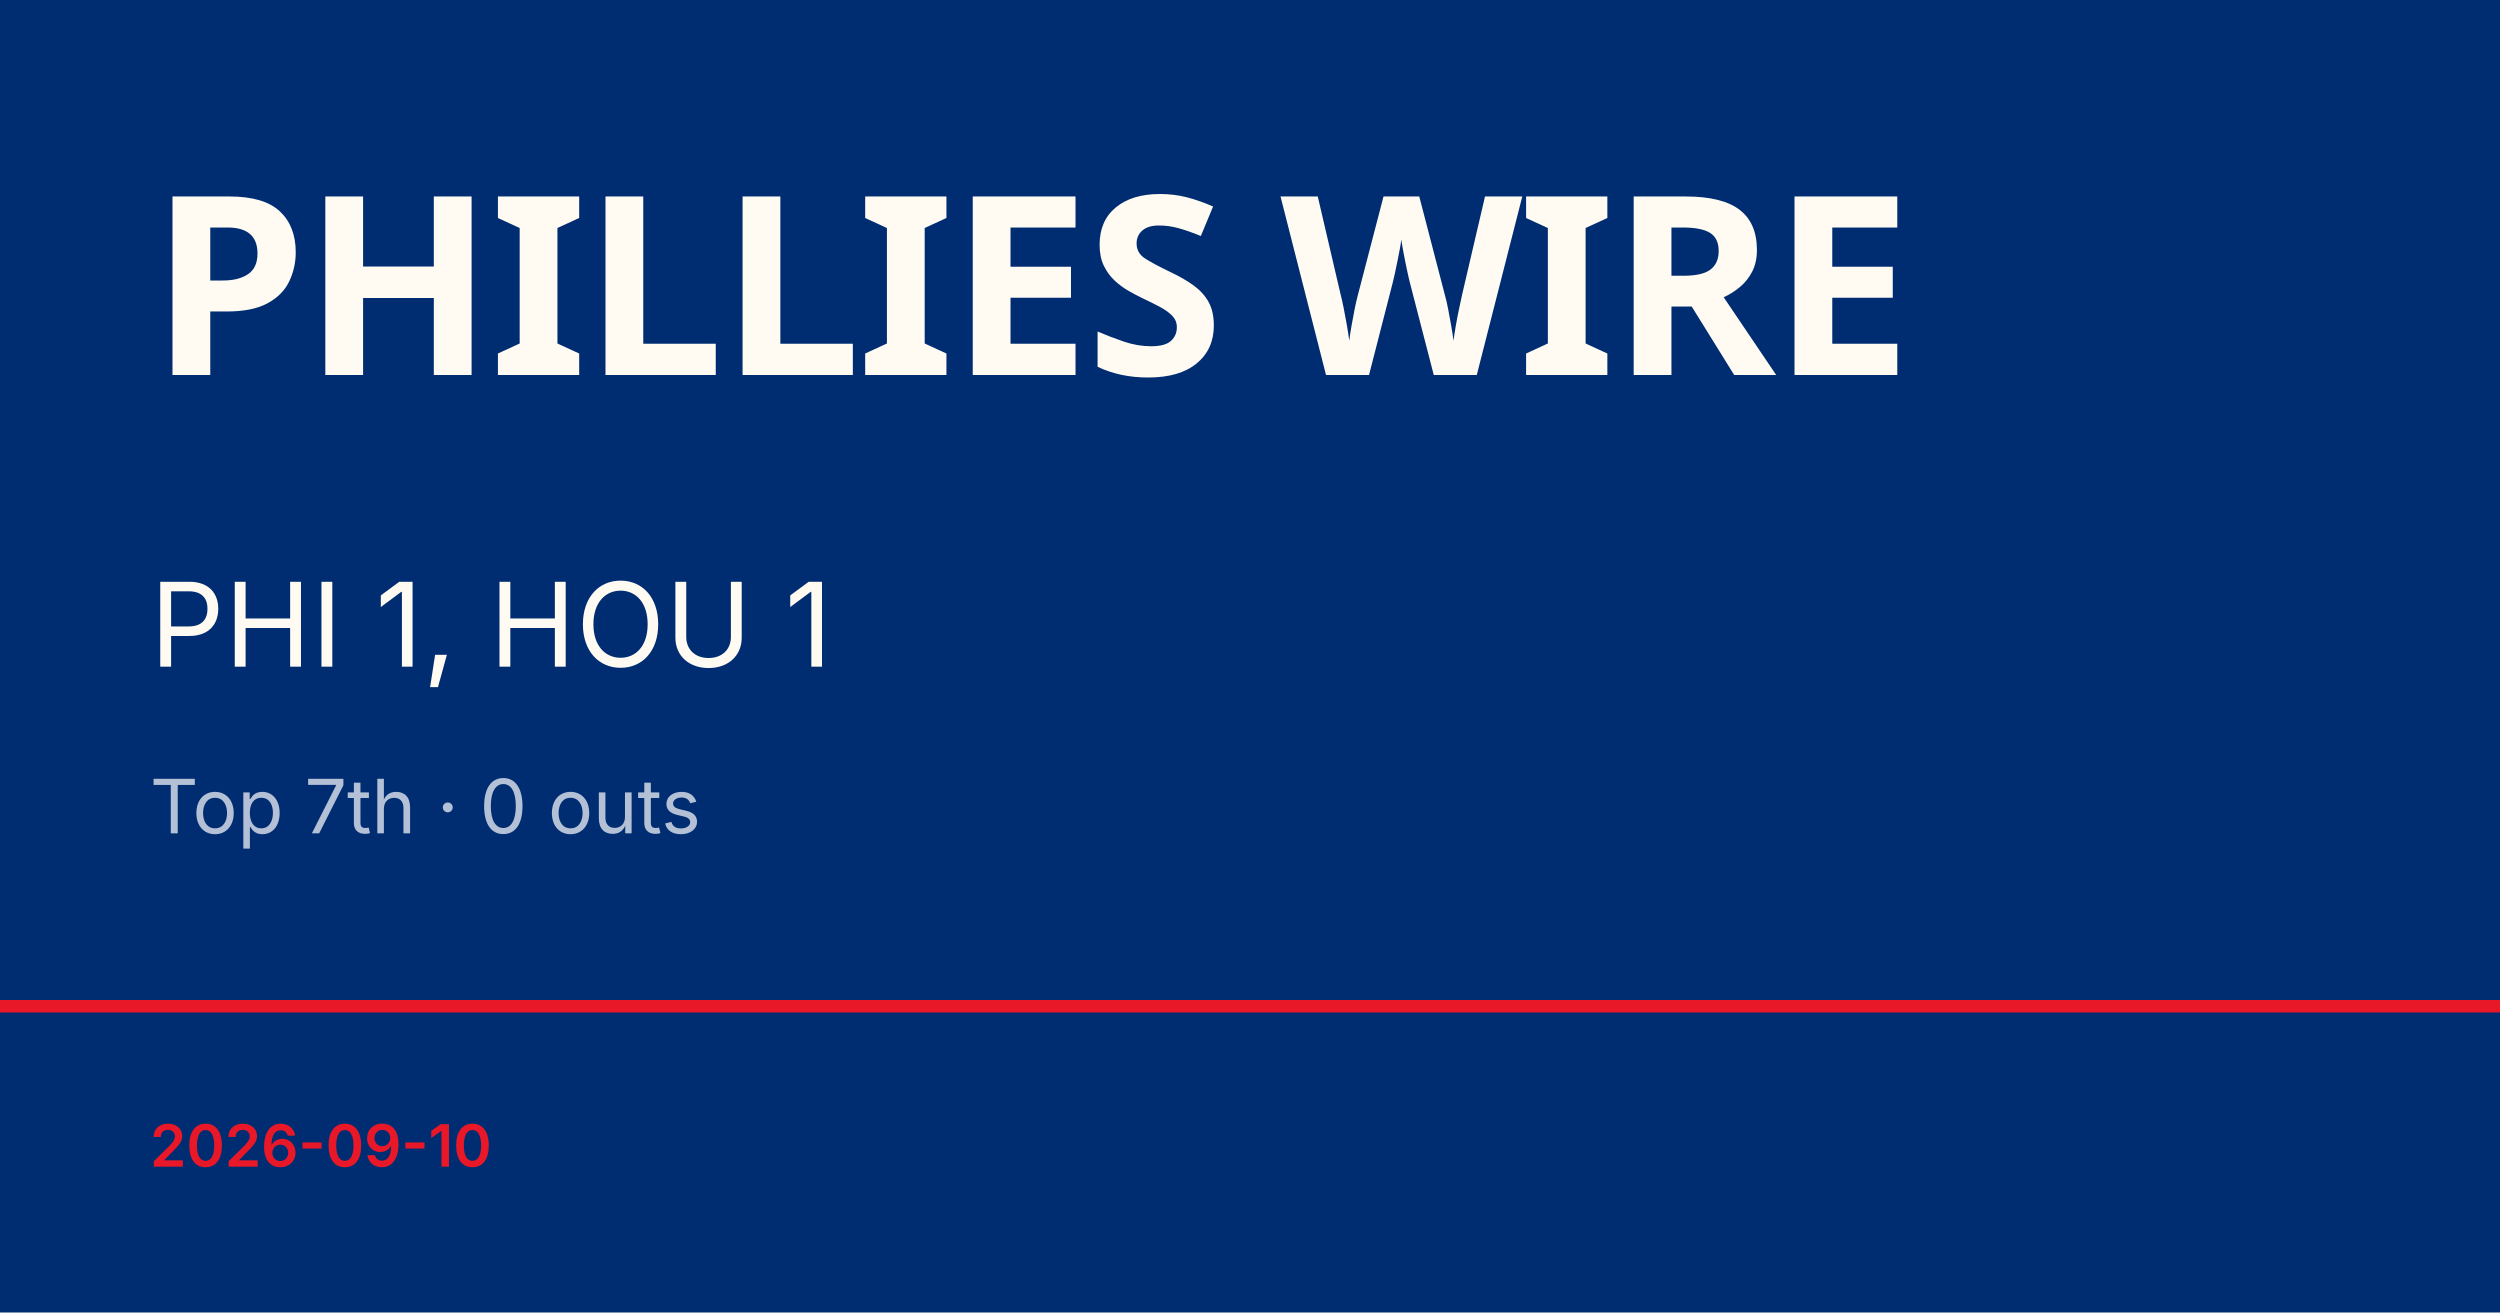
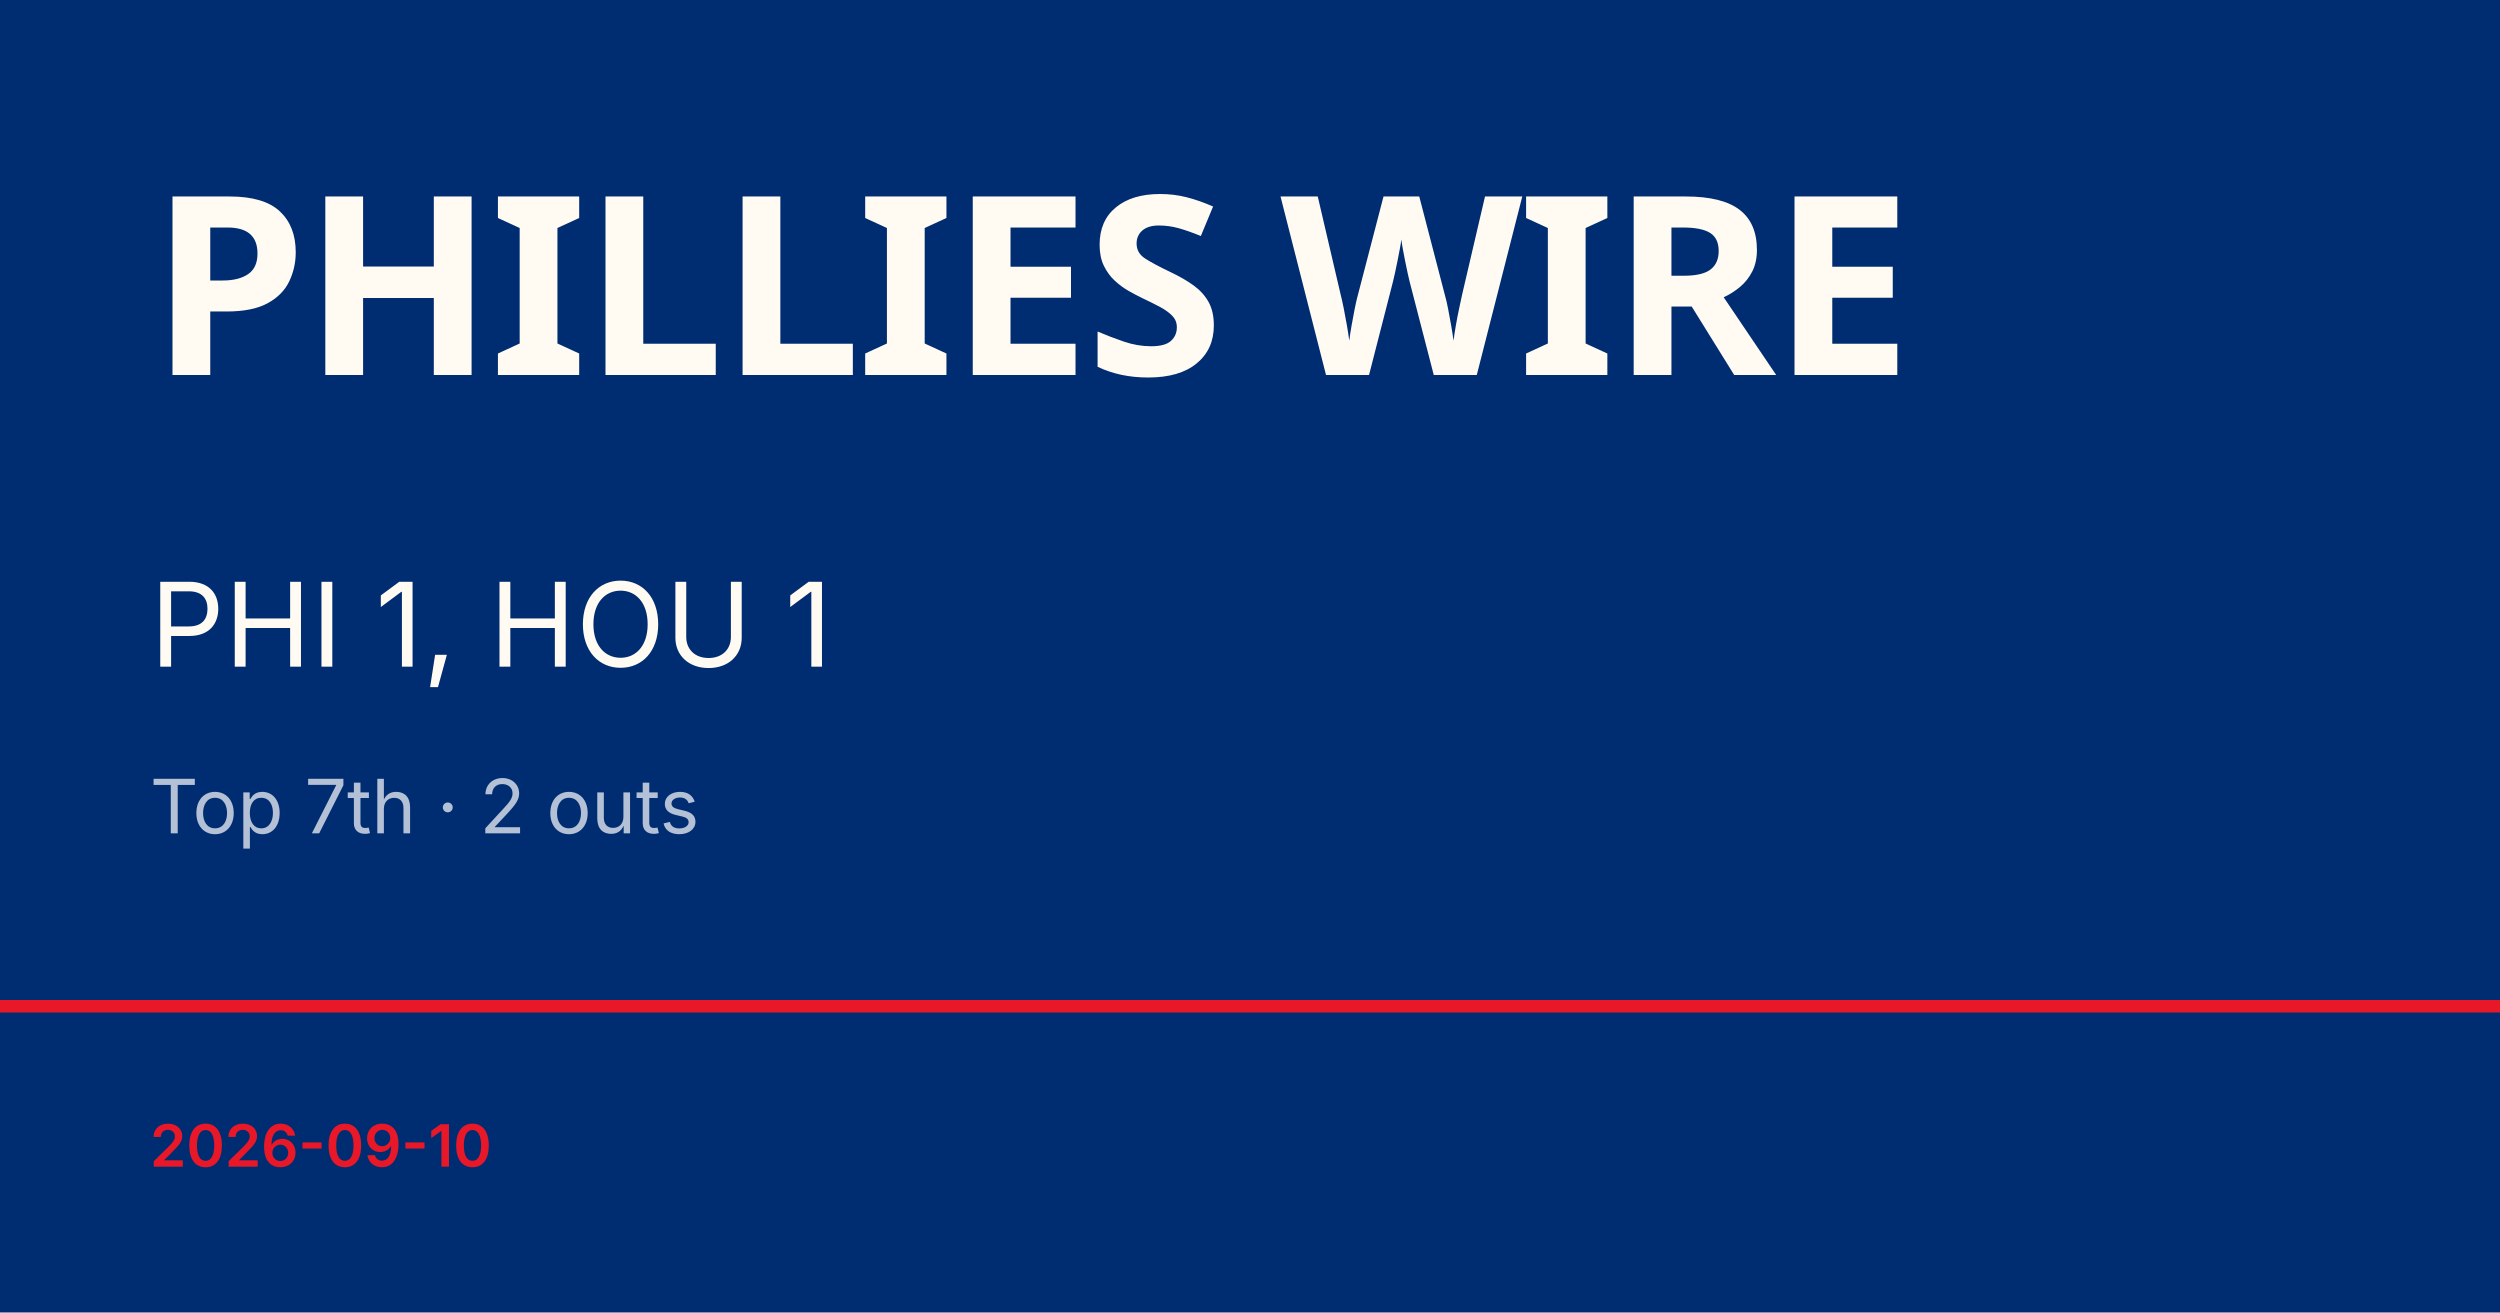
<svg xmlns="http://www.w3.org/2000/svg" viewBox="0 0 1200 630">
  <rect width="1200" height="630" fill="#002d72" />
  <rect y="480" width="1200" height="6" fill="#e81828" />
  <text x="72" y="180" font-family="Barlow Condensed, Impact, sans-serif" font-size="120" font-weight="900" fill="#fffbf3" letter-spacing="-2">PHILLIES WIRE</text>
  <text x="72" y="320" font-family="Inter, Helvetica, sans-serif" font-size="56" fill="#fffbf3">PHI 1, HOU 1</text>
-   <text x="72" y="400" font-family="Inter, Helvetica, sans-serif" font-size="36" fill="rgba(255,255,255,0.7)">Top 7th · 0 outs</text>
+   <text x="72" y="400" font-family="Inter, Helvetica, sans-serif" font-size="36" fill="rgba(255,255,255,0.7)">Top 7th · 2 outs</text>
  <text x="72" y="560" font-family="Inter, Helvetica, sans-serif" font-size="28" fill="#e81828" font-weight="600">2026-09-10</text>
</svg>
